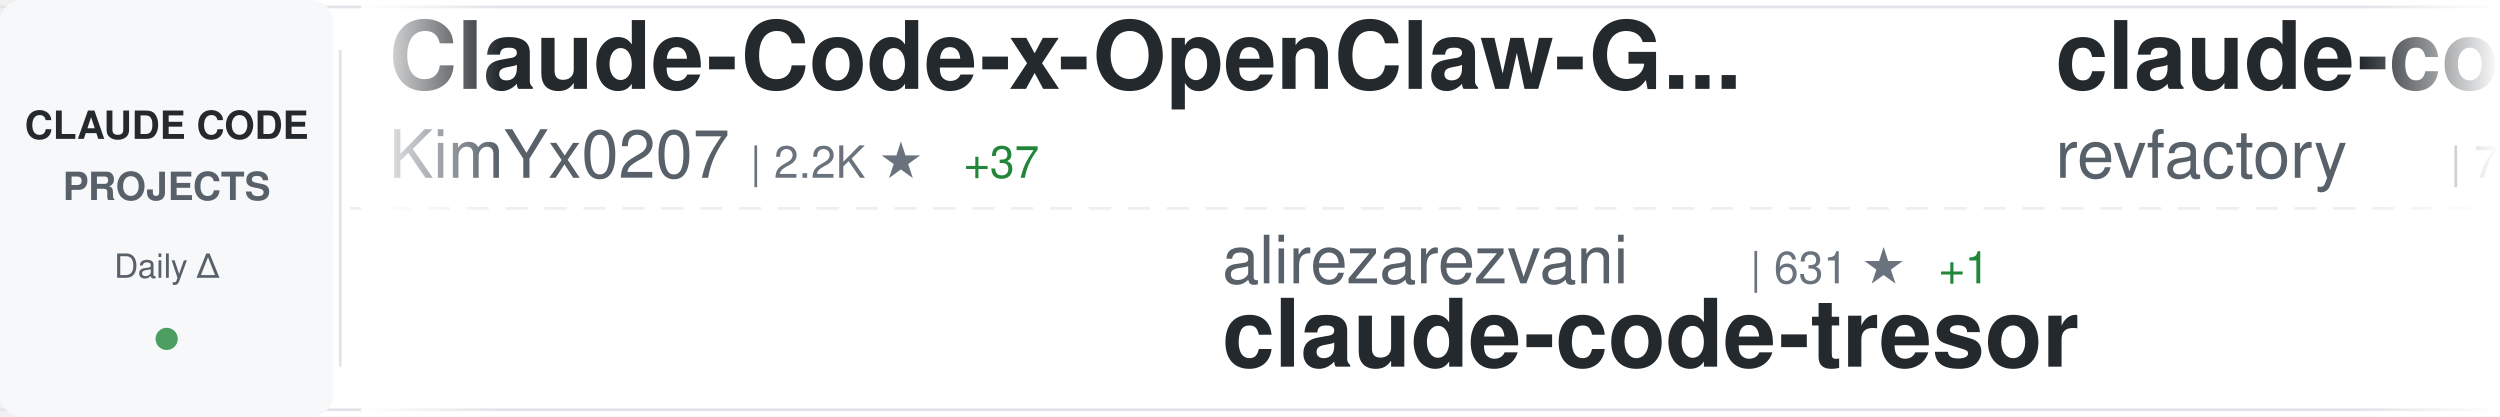
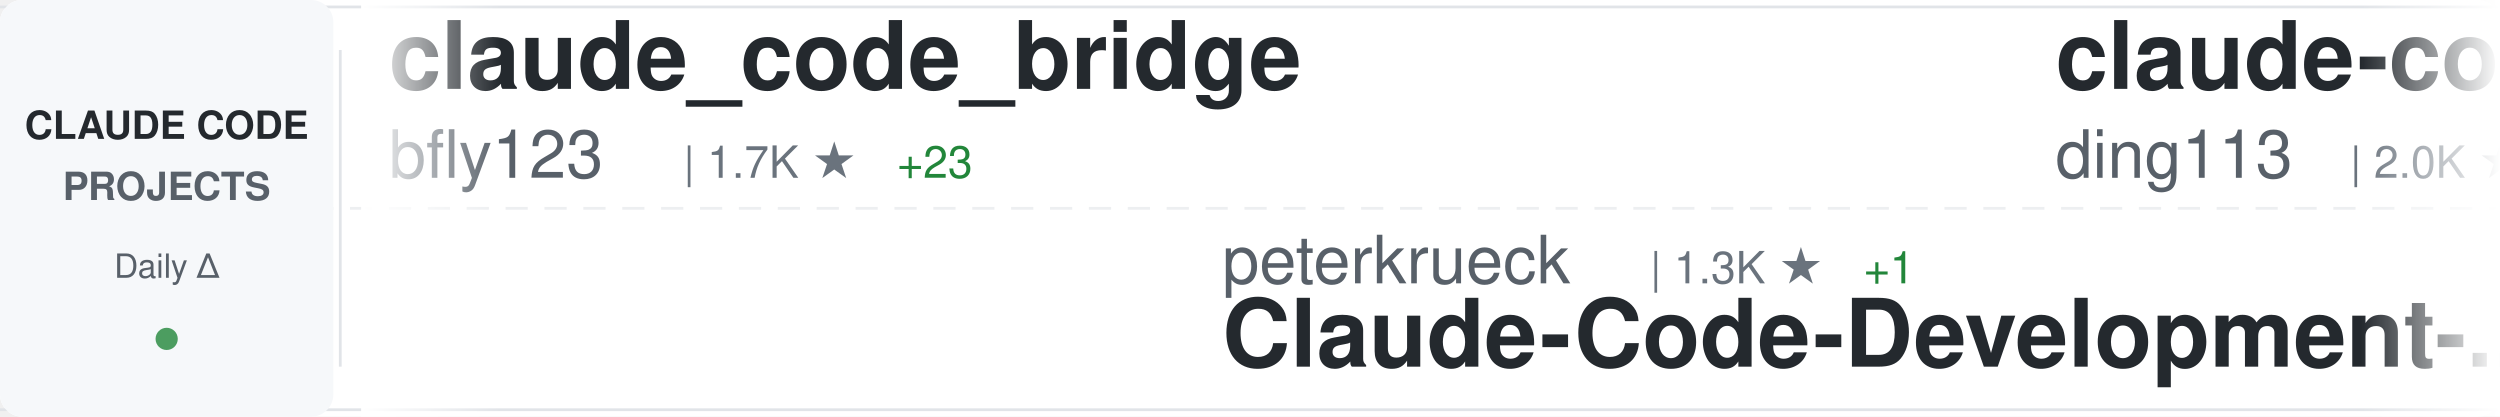
<svg xmlns="http://www.w3.org/2000/svg" width="900" height="150">
  <defs>
    <linearGradient id="awesomeLeftFade" x1="0%" y1="0%" x2="100%" y2="0%">
      <stop offset="0%" style="stop-color:#ffffff;stop-opacity:1" />
      <stop offset="100%" style="stop-color:#ffffff;stop-opacity:0" />
    </linearGradient>
    <linearGradient id="awesomeRightFade" x1="0%" y1="0%" x2="100%" y2="0%">
      <stop offset="0%" style="stop-color:#ffffff;stop-opacity:0" />
      <stop offset="100%" style="stop-color:#ffffff;stop-opacity:1" />
    </linearGradient>
  </defs>
  <rect width="900" height="150" fill="#ffffff" rx="8" />
  <rect x="0" y="2" width="900" height="1" fill="#e1e4e8" />
  <rect x="0" y="147" width="900" height="1" fill="#e1e4e8" />
  <line x1="0" y1="75" x2="900" y2="75" stroke="#e1e4e8" stroke-width="1" stroke-dasharray="8 6" opacity="0.6" />
  <rect x="0" y="0" width="120" height="150" fill="#f6f8fa" rx="8" />
  <text x="60" y="50" font-family="-apple-system, BlinkMacSystemFont, 'Segoe UI', Helvetica, Arial, sans-serif" font-size="14" font-weight="600" fill="#24292e" text-anchor="middle">CLAUDE CODE</text>
  <text x="60" y="72" font-family="-apple-system, BlinkMacSystemFont, 'Segoe UI', Helvetica, Arial, sans-serif" font-size="14" font-weight="600" fill="#586069" text-anchor="middle">PROJECTS</text>
  <text x="60" y="100" font-family="-apple-system, BlinkMacSystemFont, 'Segoe UI', Helvetica, Arial, sans-serif" font-size="12" font-weight="500" fill="#586069" text-anchor="middle">Daily Δ</text>
  <circle cx="60" cy="122" r="4" fill="#22863a" opacity="0.8" />
  <rect x="122" y="18" width="1" height="114" fill="#e1e4e8" />
  <clipPath id="awesomeTickerClip">
    <rect x="130" y="0" width="770" height="150" />
  </clipPath>
  <g clip-path="url(#awesomeTickerClip)">
    <g id="awesomeTickerItems">
      <animateTransform attributeName="transform" attributeType="XML" type="translate" from="0 0" to="-3000 0" dur="54s" repeatCount="indefinite" />
      <g transform="translate(0, 0)">
+         <text x="140" y="32" font-family="-apple-system, BlinkMacSystemFont, 'Segoe UI', Helvetica, Arial, sans-serif" font-size="34" font-weight="600" fill="#24292e">claude_code_bridge</text>
+         <text x="140" y="64" font-family="-apple-system, BlinkMacSystemFont, 'Segoe UI', Helvetica, Arial, sans-serif" font-size="24" font-weight="400" fill="#586069">bfly123</text>
+         <text x="246" y="64" font-family="-apple-system, BlinkMacSystemFont, 'Segoe UI', Helvetica, Arial, sans-serif" font-size="16" font-weight="500" fill="#6a737d">| 1.7K ★</text>
+         <text x="323" y="64" font-family="-apple-system, BlinkMacSystemFont, 'Segoe UI', Helvetica, Arial, sans-serif" font-size="16" font-weight="500" fill="#22863a"> +23</text>
+       </g>
+       <g transform="translate(300, 0)">
+         <text x="140" y="102" font-family="-apple-system, BlinkMacSystemFont, 'Segoe UI', Helvetica, Arial, sans-serif" font-size="24" font-weight="400" fill="#586069">peterkrueck</text>
+         <text x="294" y="102" font-family="-apple-system, BlinkMacSystemFont, 'Segoe UI', Helvetica, Arial, sans-serif" font-size="16" font-weight="500" fill="#6a737d">| 1.3K ★</text>
+         <text x="371" y="102" font-family="-apple-system, BlinkMacSystemFont, 'Segoe UI', Helvetica, Arial, sans-serif" font-size="16" font-weight="500" fill="#22863a"> +1</text>
+         <text x="140" y="132" font-family="-apple-system, BlinkMacSystemFont, 'Segoe UI', Helvetica, Arial, sans-serif" font-size="34" font-weight="600" fill="#24292e">Claude-Code-Development-...</text>
+       </g>
+       <g transform="translate(600, 0)">
+         <text x="140" y="32" font-family="-apple-system, BlinkMacSystemFont, 'Segoe UI', Helvetica, Arial, sans-serif" font-size="34" font-weight="600" fill="#24292e">claude-code-hub</text>
+         <text x="140" y="64" font-family="-apple-system, BlinkMacSystemFont, 'Segoe UI', Helvetica, Arial, sans-serif" font-size="24" font-weight="400" fill="#586069">ding113</text>
+         <text x="246" y="64" font-family="-apple-system, BlinkMacSystemFont, 'Segoe UI', Helvetica, Arial, sans-serif" font-size="16" font-weight="500" fill="#6a737d">| 2.0K ★</text>
+         <text x="323" y="64" font-family="-apple-system, BlinkMacSystemFont, 'Segoe UI', Helvetica, Arial, sans-serif" font-size="16" font-weight="500" fill="#22863a"> +20</text>
+       </g>
+       <g transform="translate(900, 0)">
+         <text x="140" y="102" font-family="-apple-system, BlinkMacSystemFont, 'Segoe UI', Helvetica, Arial, sans-serif" font-size="24" font-weight="400" fill="#586069">shanraisshan</text>
+         <text x="306" y="102" font-family="-apple-system, BlinkMacSystemFont, 'Segoe UI', Helvetica, Arial, sans-serif" font-size="16" font-weight="500" fill="#6a737d">| 19.5K ★</text>
+         <text x="392" y="102" font-family="-apple-system, BlinkMacSystemFont, 'Segoe UI', Helvetica, Arial, sans-serif" font-size="16" font-weight="500" fill="#22863a"> +486</text>
+         <text x="140" y="132" font-family="-apple-system, BlinkMacSystemFont, 'Segoe UI', Helvetica, Arial, sans-serif" font-size="34" font-weight="600" fill="#24292e">claude-code-best-practic...</text>
+       </g>
+       <g transform="translate(1200, 0)">
+         <text x="140" y="32" font-family="-apple-system, BlinkMacSystemFont, 'Segoe UI', Helvetica, Arial, sans-serif" font-size="34" font-weight="600" fill="#24292e">oh-my-openagent</text>
+         <text x="140" y="64" font-family="-apple-system, BlinkMacSystemFont, 'Segoe UI', Helvetica, Arial, sans-serif" font-size="24" font-weight="400" fill="#586069">code-yeongyu</text>
+         <text x="306" y="64" font-family="-apple-system, BlinkMacSystemFont, 'Segoe UI', Helvetica, Arial, sans-serif" font-size="16" font-weight="500" fill="#6a737d">| 41.9K ★</text>
+         <text x="392" y="64" font-family="-apple-system, BlinkMacSystemFont, 'Segoe UI', Helvetica, Arial, sans-serif" font-size="16" font-weight="500" fill="#22863a"> +343</text>
+       </g>
+       <g transform="translate(1500, 0)">
+         <text x="140" y="102" font-family="-apple-system, BlinkMacSystemFont, 'Segoe UI', Helvetica, Arial, sans-serif" font-size="24" font-weight="400" fill="#586069">timothywarner-org</text>
+         <text x="366" y="102" font-family="-apple-system, BlinkMacSystemFont, 'Segoe UI', Helvetica, Arial, sans-serif" font-size="16" font-weight="500" fill="#6a737d">| 202 ★</text>
+         <text x="434" y="102" font-family="-apple-system, BlinkMacSystemFont, 'Segoe UI', Helvetica, Arial, sans-serif" font-size="16" font-weight="500" fill="#22863a"> +2</text>
+         <text x="140" y="132" font-family="-apple-system, BlinkMacSystemFont, 'Segoe UI', Helvetica, Arial, sans-serif" font-size="34" font-weight="600" fill="#24292e">claude-code</text>
+       </g>
+       <g transform="translate(1800, 0)">
+         <text x="140" y="32" font-family="-apple-system, BlinkMacSystemFont, 'Segoe UI', Helvetica, Arial, sans-serif" font-size="34" font-weight="600" fill="#24292e">awesome-claude-skills</text>
+         <text x="140" y="64" font-family="-apple-system, BlinkMacSystemFont, 'Segoe UI', Helvetica, Arial, sans-serif" font-size="24" font-weight="400" fill="#586069">ComposioHQ</text>
+         <text x="282" y="64" font-family="-apple-system, BlinkMacSystemFont, 'Segoe UI', Helvetica, Arial, sans-serif" font-size="16" font-weight="500" fill="#6a737d">| 46.5K ★</text>
+         <text x="368" y="64" font-family="-apple-system, BlinkMacSystemFont, 'Segoe UI', Helvetica, Arial, sans-serif" font-size="16" font-weight="500" fill="#22863a"> +317</text>
+       </g>
+       <g transform="translate(2100, 0)">
+         <text x="140" y="102" font-family="-apple-system, BlinkMacSystemFont, 'Segoe UI', Helvetica, Arial, sans-serif" font-size="24" font-weight="400" fill="#586069">eyaltoledano</text>
+         <text x="306" y="102" font-family="-apple-system, BlinkMacSystemFont, 'Segoe UI', Helvetica, Arial, sans-serif" font-size="16" font-weight="500" fill="#6a737d">| 26.0K ★</text>
+         <text x="392" y="102" font-family="-apple-system, BlinkMacSystemFont, 'Segoe UI', Helvetica, Arial, sans-serif" font-size="16" font-weight="500" fill="#22863a"> +27</text>
+         <text x="140" y="132" font-family="-apple-system, BlinkMacSystemFont, 'Segoe UI', Helvetica, Arial, sans-serif" font-size="34" font-weight="600" fill="#24292e">claude-task-master</text>
+       </g>
+       <g transform="translate(2400, 0)">
        <text x="140" y="32" font-family="-apple-system, BlinkMacSystemFont, 'Segoe UI', Helvetica, Arial, sans-serif" font-size="34" font-weight="600" fill="#24292e">Claude-Code-x-OpenClaw-G...</text>
        <text x="140" y="64" font-family="-apple-system, BlinkMacSystemFont, 'Segoe UI', Helvetica, Arial, sans-serif" font-size="24" font-weight="400" fill="#586069">KimYx0207</text>
        <text x="270" y="64" font-family="-apple-system, BlinkMacSystemFont, 'Segoe UI', Helvetica, Arial, sans-serif" font-size="16" font-weight="500" fill="#6a737d">| 2.2K ★</text>
-         <text x="347" y="64" font-family="-apple-system, BlinkMacSystemFont, 'Segoe UI', Helvetica, Arial, sans-serif" font-size="16" font-weight="500" fill="#22863a"> +37</text>
-       </g>
-       <g transform="translate(300, 0)">
-         <text x="140" y="102" font-family="-apple-system, BlinkMacSystemFont, 'Segoe UI', Helvetica, Arial, sans-serif" font-size="24" font-weight="400" fill="#586069">alirezarezvani</text>
-         <text x="330" y="102" font-family="-apple-system, BlinkMacSystemFont, 'Segoe UI', Helvetica, Arial, sans-serif" font-size="16" font-weight="500" fill="#6a737d">| 631 ★</text>
-         <text x="398" y="102" font-family="-apple-system, BlinkMacSystemFont, 'Segoe UI', Helvetica, Arial, sans-serif" font-size="16" font-weight="500" fill="#22863a"> +1</text>
-         <text x="140" y="132" font-family="-apple-system, BlinkMacSystemFont, 'Segoe UI', Helvetica, Arial, sans-serif" font-size="34" font-weight="600" fill="#24292e">claude-code-tresor</text>
-       </g>
-       <g transform="translate(600, 0)">
-         <text x="140" y="32" font-family="-apple-system, BlinkMacSystemFont, 'Segoe UI', Helvetica, Arial, sans-serif" font-size="34" font-weight="600" fill="#24292e">claude-code-mastering</text>
-         <text x="140" y="64" font-family="-apple-system, BlinkMacSystemFont, 'Segoe UI', Helvetica, Arial, sans-serif" font-size="24" font-weight="400" fill="#586069">revfactory</text>
-         <text x="282" y="64" font-family="-apple-system, BlinkMacSystemFont, 'Segoe UI', Helvetica, Arial, sans-serif" font-size="16" font-weight="500" fill="#6a737d">| 762 ★</text>
-       </g>
-       <g transform="translate(900, 0)">
-         <text x="140" y="102" font-family="-apple-system, BlinkMacSystemFont, 'Segoe UI', Helvetica, Arial, sans-serif" font-size="24" font-weight="400" fill="#586069">lst97</text>
-         <text x="222" y="102" font-family="-apple-system, BlinkMacSystemFont, 'Segoe UI', Helvetica, Arial, sans-serif" font-size="16" font-weight="500" fill="#6a737d">| 1.5K ★</text>
-         <text x="299" y="102" font-family="-apple-system, BlinkMacSystemFont, 'Segoe UI', Helvetica, Arial, sans-serif" font-size="16" font-weight="500" fill="#22863a"> +5</text>
-         <text x="140" y="132" font-family="-apple-system, BlinkMacSystemFont, 'Segoe UI', Helvetica, Arial, sans-serif" font-size="34" font-weight="600" fill="#24292e">claude-code-sub-agents</text>
-       </g>
-       <g transform="translate(1200, 0)">
-         <text x="140" y="32" font-family="-apple-system, BlinkMacSystemFont, 'Segoe UI', Helvetica, Arial, sans-serif" font-size="34" font-weight="600" fill="#24292e">claude-code-telegram</text>
-         <text x="140" y="64" font-family="-apple-system, BlinkMacSystemFont, 'Segoe UI', Helvetica, Arial, sans-serif" font-size="24" font-weight="400" fill="#586069">RichardAtCT</text>
-         <text x="294" y="64" font-family="-apple-system, BlinkMacSystemFont, 'Segoe UI', Helvetica, Arial, sans-serif" font-size="16" font-weight="500" fill="#6a737d">| 2.2K ★</text>
-         <text x="371" y="64" font-family="-apple-system, BlinkMacSystemFont, 'Segoe UI', Helvetica, Arial, sans-serif" font-size="16" font-weight="500" fill="#22863a"> +22</text>
-       </g>
-       <g transform="translate(1500, 0)">
-         <text x="140" y="102" font-family="-apple-system, BlinkMacSystemFont, 'Segoe UI', Helvetica, Arial, sans-serif" font-size="24" font-weight="400" fill="#586069">Maciek-roboblog</text>
-         <text x="342" y="102" font-family="-apple-system, BlinkMacSystemFont, 'Segoe UI', Helvetica, Arial, sans-serif" font-size="16" font-weight="500" fill="#6a737d">| 7.0K ★</text>
-         <text x="419" y="102" font-family="-apple-system, BlinkMacSystemFont, 'Segoe UI', Helvetica, Arial, sans-serif" font-size="16" font-weight="500" fill="#22863a"> +18</text>
-         <text x="140" y="132" font-family="-apple-system, BlinkMacSystemFont, 'Segoe UI', Helvetica, Arial, sans-serif" font-size="34" font-weight="600" fill="#24292e">Claude-Code-Usage-Monito...</text>
-       </g>
-       <g transform="translate(1800, 0)">
-         <text x="140" y="32" font-family="-apple-system, BlinkMacSystemFont, 'Segoe UI', Helvetica, Arial, sans-serif" font-size="34" font-weight="600" fill="#24292e">claude-code-docs</text>
-         <text x="140" y="64" font-family="-apple-system, BlinkMacSystemFont, 'Segoe UI', Helvetica, Arial, sans-serif" font-size="24" font-weight="400" fill="#586069">ericbuess</text>
-         <text x="270" y="64" font-family="-apple-system, BlinkMacSystemFont, 'Segoe UI', Helvetica, Arial, sans-serif" font-size="16" font-weight="500" fill="#6a737d">| 742 ★</text>
-       </g>
-       <g transform="translate(2100, 0)">
-         <text x="140" y="102" font-family="-apple-system, BlinkMacSystemFont, 'Segoe UI', Helvetica, Arial, sans-serif" font-size="24" font-weight="400" fill="#586069">jarrodwatts</text>
-         <text x="294" y="102" font-family="-apple-system, BlinkMacSystemFont, 'Segoe UI', Helvetica, Arial, sans-serif" font-size="16" font-weight="500" fill="#6a737d">| 986 ★</text>
-         <text x="362" y="102" font-family="-apple-system, BlinkMacSystemFont, 'Segoe UI', Helvetica, Arial, sans-serif" font-size="16" font-weight="500" fill="#22863a"> +5</text>
-         <text x="140" y="132" font-family="-apple-system, BlinkMacSystemFont, 'Segoe UI', Helvetica, Arial, sans-serif" font-size="34" font-weight="600" fill="#24292e">claude-code-config</text>
-       </g>
-       <g transform="translate(2400, 0)">
-         <text x="140" y="32" font-family="-apple-system, BlinkMacSystemFont, 'Segoe UI', Helvetica, Arial, sans-serif" font-size="34" font-weight="600" fill="#24292e">antigravity-awesome-skil...</text>
-         <text x="140" y="64" font-family="-apple-system, BlinkMacSystemFont, 'Segoe UI', Helvetica, Arial, sans-serif" font-size="24" font-weight="400" fill="#586069">sickn33</text>
-         <text x="246" y="64" font-family="-apple-system, BlinkMacSystemFont, 'Segoe UI', Helvetica, Arial, sans-serif" font-size="16" font-weight="500" fill="#6a737d">| 26.1K ★</text>
-         <text x="332" y="64" font-family="-apple-system, BlinkMacSystemFont, 'Segoe UI', Helvetica, Arial, sans-serif" font-size="16" font-weight="500" fill="#22863a"> +270</text>
+         <text x="347" y="64" font-family="-apple-system, BlinkMacSystemFont, 'Segoe UI', Helvetica, Arial, sans-serif" font-size="16" font-weight="500" fill="#22863a"> +33</text>
      </g>
      <g transform="translate(2700, 0)">
-         <text x="140" y="102" font-family="-apple-system, BlinkMacSystemFont, 'Segoe UI', Helvetica, Arial, sans-serif" font-size="24" font-weight="400" fill="#586069">anthropics</text>
-         <text x="282" y="102" font-family="-apple-system, BlinkMacSystemFont, 'Segoe UI', Helvetica, Arial, sans-serif" font-size="16" font-weight="500" fill="#6a737d">| 13.5K ★</text>
-         <text x="368" y="102" font-family="-apple-system, BlinkMacSystemFont, 'Segoe UI', Helvetica, Arial, sans-serif" font-size="16" font-weight="500" fill="#22863a"> +758</text>
-         <text x="140" y="132" font-family="-apple-system, BlinkMacSystemFont, 'Segoe UI', Helvetica, Arial, sans-serif" font-size="34" font-weight="600" fill="#24292e">claude-plugins-official</text>
+         <text x="140" y="102" font-family="-apple-system, BlinkMacSystemFont, 'Segoe UI', Helvetica, Arial, sans-serif" font-size="24" font-weight="400" fill="#586069">Yuyz0112</text>
+         <text x="258" y="102" font-family="-apple-system, BlinkMacSystemFont, 'Segoe UI', Helvetica, Arial, sans-serif" font-size="16" font-weight="500" fill="#6a737d">| 2.2K ★</text>
+         <text x="335" y="102" font-family="-apple-system, BlinkMacSystemFont, 'Segoe UI', Helvetica, Arial, sans-serif" font-size="16" font-weight="500" fill="#22863a"> +5</text>
+         <text x="140" y="132" font-family="-apple-system, BlinkMacSystemFont, 'Segoe UI', Helvetica, Arial, sans-serif" font-size="34" font-weight="600" fill="#24292e">claude-code-reverse</text>
      </g>
      <g transform="translate(3000, 0)">
-         <text x="140" y="32" font-family="-apple-system, BlinkMacSystemFont, 'Segoe UI', Helvetica, Arial, sans-serif" font-size="34" font-weight="600" fill="#24292e">Claude-Code-x-OpenClaw-G...</text>
-         <text x="140" y="64" font-family="-apple-system, BlinkMacSystemFont, 'Segoe UI', Helvetica, Arial, sans-serif" font-size="24" font-weight="400" fill="#586069">KimYx0207</text>
-         <text x="270" y="64" font-family="-apple-system, BlinkMacSystemFont, 'Segoe UI', Helvetica, Arial, sans-serif" font-size="16" font-weight="500" fill="#6a737d">| 2.2K ★</text>
-         <text x="347" y="64" font-family="-apple-system, BlinkMacSystemFont, 'Segoe UI', Helvetica, Arial, sans-serif" font-size="16" font-weight="500" fill="#22863a"> +37</text>
+         <text x="140" y="32" font-family="-apple-system, BlinkMacSystemFont, 'Segoe UI', Helvetica, Arial, sans-serif" font-size="34" font-weight="600" fill="#24292e">claude_code_bridge</text>
+         <text x="140" y="64" font-family="-apple-system, BlinkMacSystemFont, 'Segoe UI', Helvetica, Arial, sans-serif" font-size="24" font-weight="400" fill="#586069">bfly123</text>
+         <text x="246" y="64" font-family="-apple-system, BlinkMacSystemFont, 'Segoe UI', Helvetica, Arial, sans-serif" font-size="16" font-weight="500" fill="#6a737d">| 1.7K ★</text>
+         <text x="323" y="64" font-family="-apple-system, BlinkMacSystemFont, 'Segoe UI', Helvetica, Arial, sans-serif" font-size="16" font-weight="500" fill="#22863a"> +23</text>
      </g>
      <g transform="translate(3300, 0)">
-         <text x="140" y="102" font-family="-apple-system, BlinkMacSystemFont, 'Segoe UI', Helvetica, Arial, sans-serif" font-size="24" font-weight="400" fill="#586069">alirezarezvani</text>
-         <text x="330" y="102" font-family="-apple-system, BlinkMacSystemFont, 'Segoe UI', Helvetica, Arial, sans-serif" font-size="16" font-weight="500" fill="#6a737d">| 631 ★</text>
-         <text x="398" y="102" font-family="-apple-system, BlinkMacSystemFont, 'Segoe UI', Helvetica, Arial, sans-serif" font-size="16" font-weight="500" fill="#22863a"> +1</text>
-         <text x="140" y="132" font-family="-apple-system, BlinkMacSystemFont, 'Segoe UI', Helvetica, Arial, sans-serif" font-size="34" font-weight="600" fill="#24292e">claude-code-tresor</text>
+         <text x="140" y="102" font-family="-apple-system, BlinkMacSystemFont, 'Segoe UI', Helvetica, Arial, sans-serif" font-size="24" font-weight="400" fill="#586069">peterkrueck</text>
+         <text x="294" y="102" font-family="-apple-system, BlinkMacSystemFont, 'Segoe UI', Helvetica, Arial, sans-serif" font-size="16" font-weight="500" fill="#6a737d">| 1.3K ★</text>
+         <text x="371" y="102" font-family="-apple-system, BlinkMacSystemFont, 'Segoe UI', Helvetica, Arial, sans-serif" font-size="16" font-weight="500" fill="#22863a"> +1</text>
+         <text x="140" y="132" font-family="-apple-system, BlinkMacSystemFont, 'Segoe UI', Helvetica, Arial, sans-serif" font-size="34" font-weight="600" fill="#24292e">Claude-Code-Development-...</text>
      </g>
      <g transform="translate(3600, 0)">
-         <text x="140" y="32" font-family="-apple-system, BlinkMacSystemFont, 'Segoe UI', Helvetica, Arial, sans-serif" font-size="34" font-weight="600" fill="#24292e">claude-code-mastering</text>
-         <text x="140" y="64" font-family="-apple-system, BlinkMacSystemFont, 'Segoe UI', Helvetica, Arial, sans-serif" font-size="24" font-weight="400" fill="#586069">revfactory</text>
-         <text x="282" y="64" font-family="-apple-system, BlinkMacSystemFont, 'Segoe UI', Helvetica, Arial, sans-serif" font-size="16" font-weight="500" fill="#6a737d">| 762 ★</text>
+         <text x="140" y="32" font-family="-apple-system, BlinkMacSystemFont, 'Segoe UI', Helvetica, Arial, sans-serif" font-size="34" font-weight="600" fill="#24292e">claude-code-hub</text>
+         <text x="140" y="64" font-family="-apple-system, BlinkMacSystemFont, 'Segoe UI', Helvetica, Arial, sans-serif" font-size="24" font-weight="400" fill="#586069">ding113</text>
+         <text x="246" y="64" font-family="-apple-system, BlinkMacSystemFont, 'Segoe UI', Helvetica, Arial, sans-serif" font-size="16" font-weight="500" fill="#6a737d">| 2.0K ★</text>
+         <text x="323" y="64" font-family="-apple-system, BlinkMacSystemFont, 'Segoe UI', Helvetica, Arial, sans-serif" font-size="16" font-weight="500" fill="#22863a"> +20</text>
      </g>
      <g transform="translate(3900, 0)">
-         <text x="140" y="102" font-family="-apple-system, BlinkMacSystemFont, 'Segoe UI', Helvetica, Arial, sans-serif" font-size="24" font-weight="400" fill="#586069">lst97</text>
-         <text x="222" y="102" font-family="-apple-system, BlinkMacSystemFont, 'Segoe UI', Helvetica, Arial, sans-serif" font-size="16" font-weight="500" fill="#6a737d">| 1.5K ★</text>
-         <text x="299" y="102" font-family="-apple-system, BlinkMacSystemFont, 'Segoe UI', Helvetica, Arial, sans-serif" font-size="16" font-weight="500" fill="#22863a"> +5</text>
-         <text x="140" y="132" font-family="-apple-system, BlinkMacSystemFont, 'Segoe UI', Helvetica, Arial, sans-serif" font-size="34" font-weight="600" fill="#24292e">claude-code-sub-agents</text>
+         <text x="140" y="102" font-family="-apple-system, BlinkMacSystemFont, 'Segoe UI', Helvetica, Arial, sans-serif" font-size="24" font-weight="400" fill="#586069">shanraisshan</text>
+         <text x="306" y="102" font-family="-apple-system, BlinkMacSystemFont, 'Segoe UI', Helvetica, Arial, sans-serif" font-size="16" font-weight="500" fill="#6a737d">| 19.5K ★</text>
+         <text x="392" y="102" font-family="-apple-system, BlinkMacSystemFont, 'Segoe UI', Helvetica, Arial, sans-serif" font-size="16" font-weight="500" fill="#22863a"> +486</text>
+         <text x="140" y="132" font-family="-apple-system, BlinkMacSystemFont, 'Segoe UI', Helvetica, Arial, sans-serif" font-size="34" font-weight="600" fill="#24292e">claude-code-best-practic...</text>
      </g>
    </g>
  </g>
  <rect x="130" y="0" width="50" height="150" fill="url(#awesomeLeftFade)" />
  <rect x="850" y="0" width="50" height="150" fill="url(#awesomeRightFade)" />
</svg>
